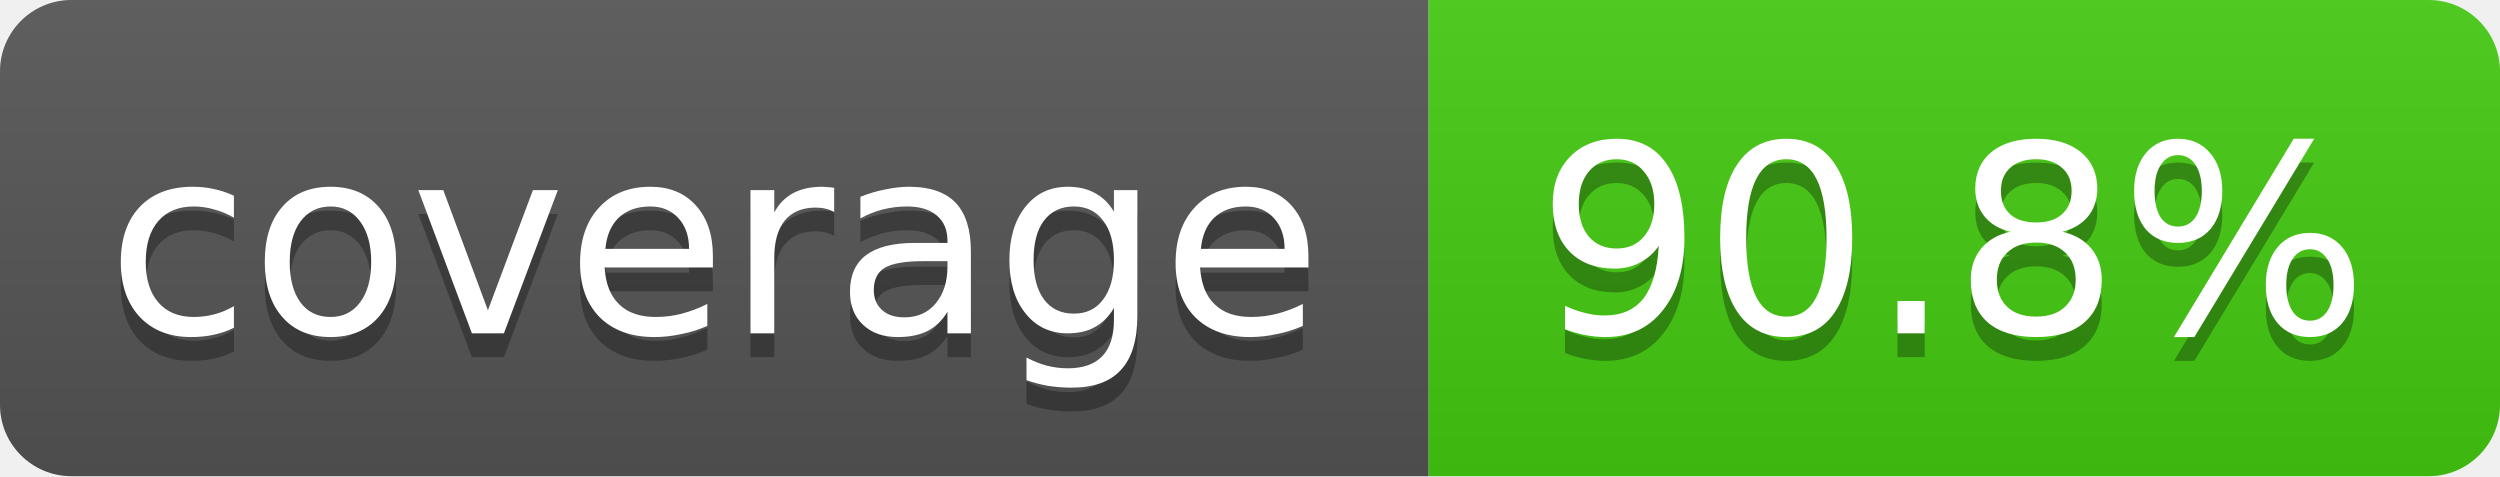
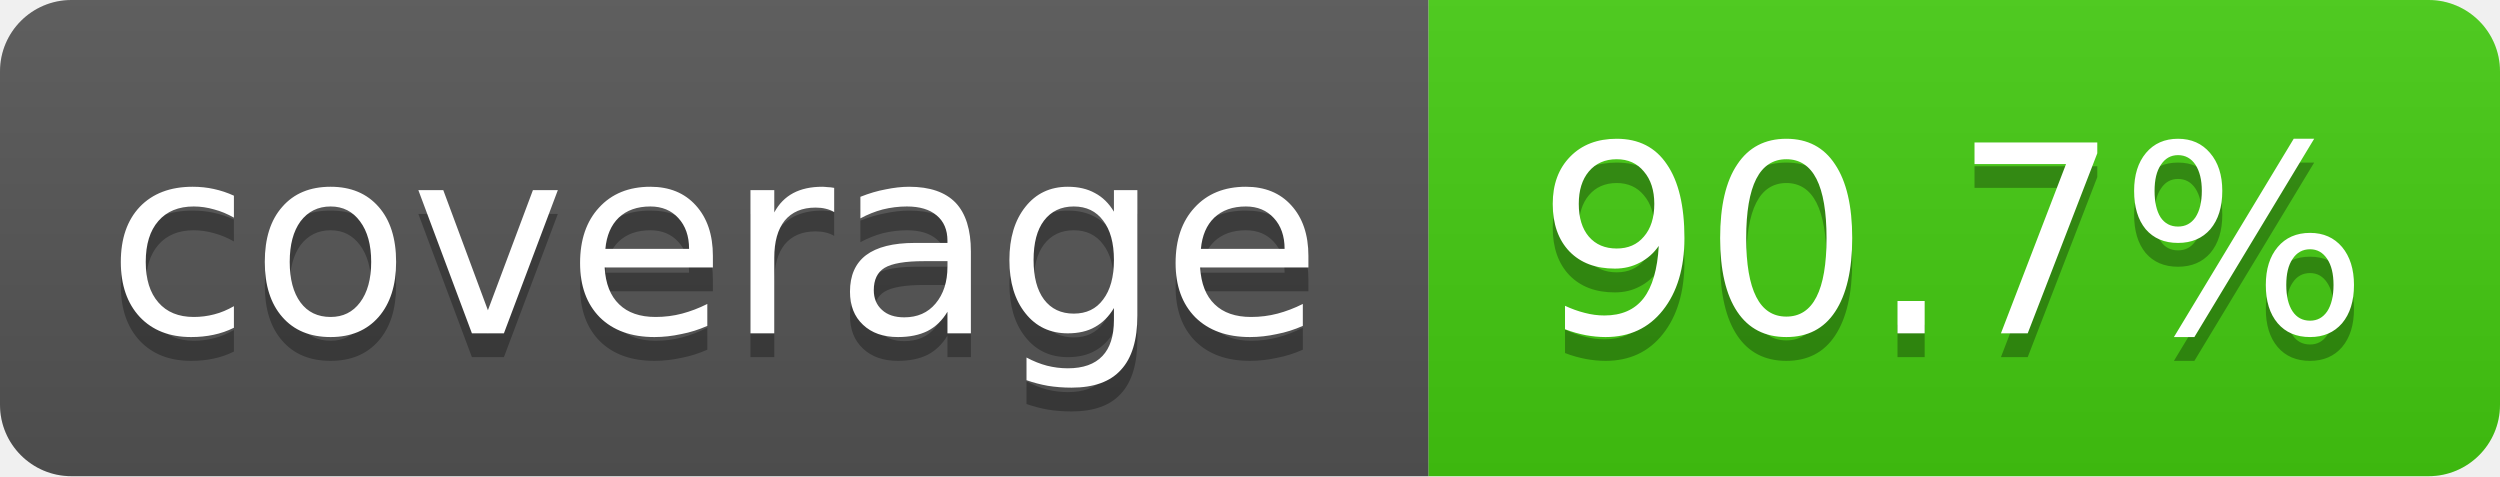
<svg xmlns="http://www.w3.org/2000/svg" width="105" height="20">
  <linearGradient id="smooth" x2="0" y2="100%">
    <stop offset="0" stop-color="#bbb" stop-opacity=".1" />
    <stop offset="1" stop-opacity=".1" />
  </linearGradient>
  <clipPath id="round">
    <rect width="105" height="20" rx="3" fill="#fff" />
  </clipPath>
  <g clip-path="url(#round)">
    <rect width="60" height="20" fill="#555" />
    <rect x="60" width="45" height="20" fill="#4c1" />
    <rect width="105" height="20" fill="url(#smooth)" />
  </g>
  <g fill="#fff" text-anchor="middle" font-family="DejaVu Sans,Verdana,Geneva,sans-serif" font-size="11">
    <text x="30" y="15" fill="#010101" fill-opacity=".3">coverage</text>
    <text x="30" y="14">coverage</text>
-     <text x="82" y="15" fill="#010101" fill-opacity=".3">90.8%</text>
-     <text x="82" y="14">90.8%</text>
+     <text x="82" y="15" fill="#010101" fill-opacity=".3">90.7%</text>
+     <text x="82" y="14">90.7%</text>
  </g>
</svg>
